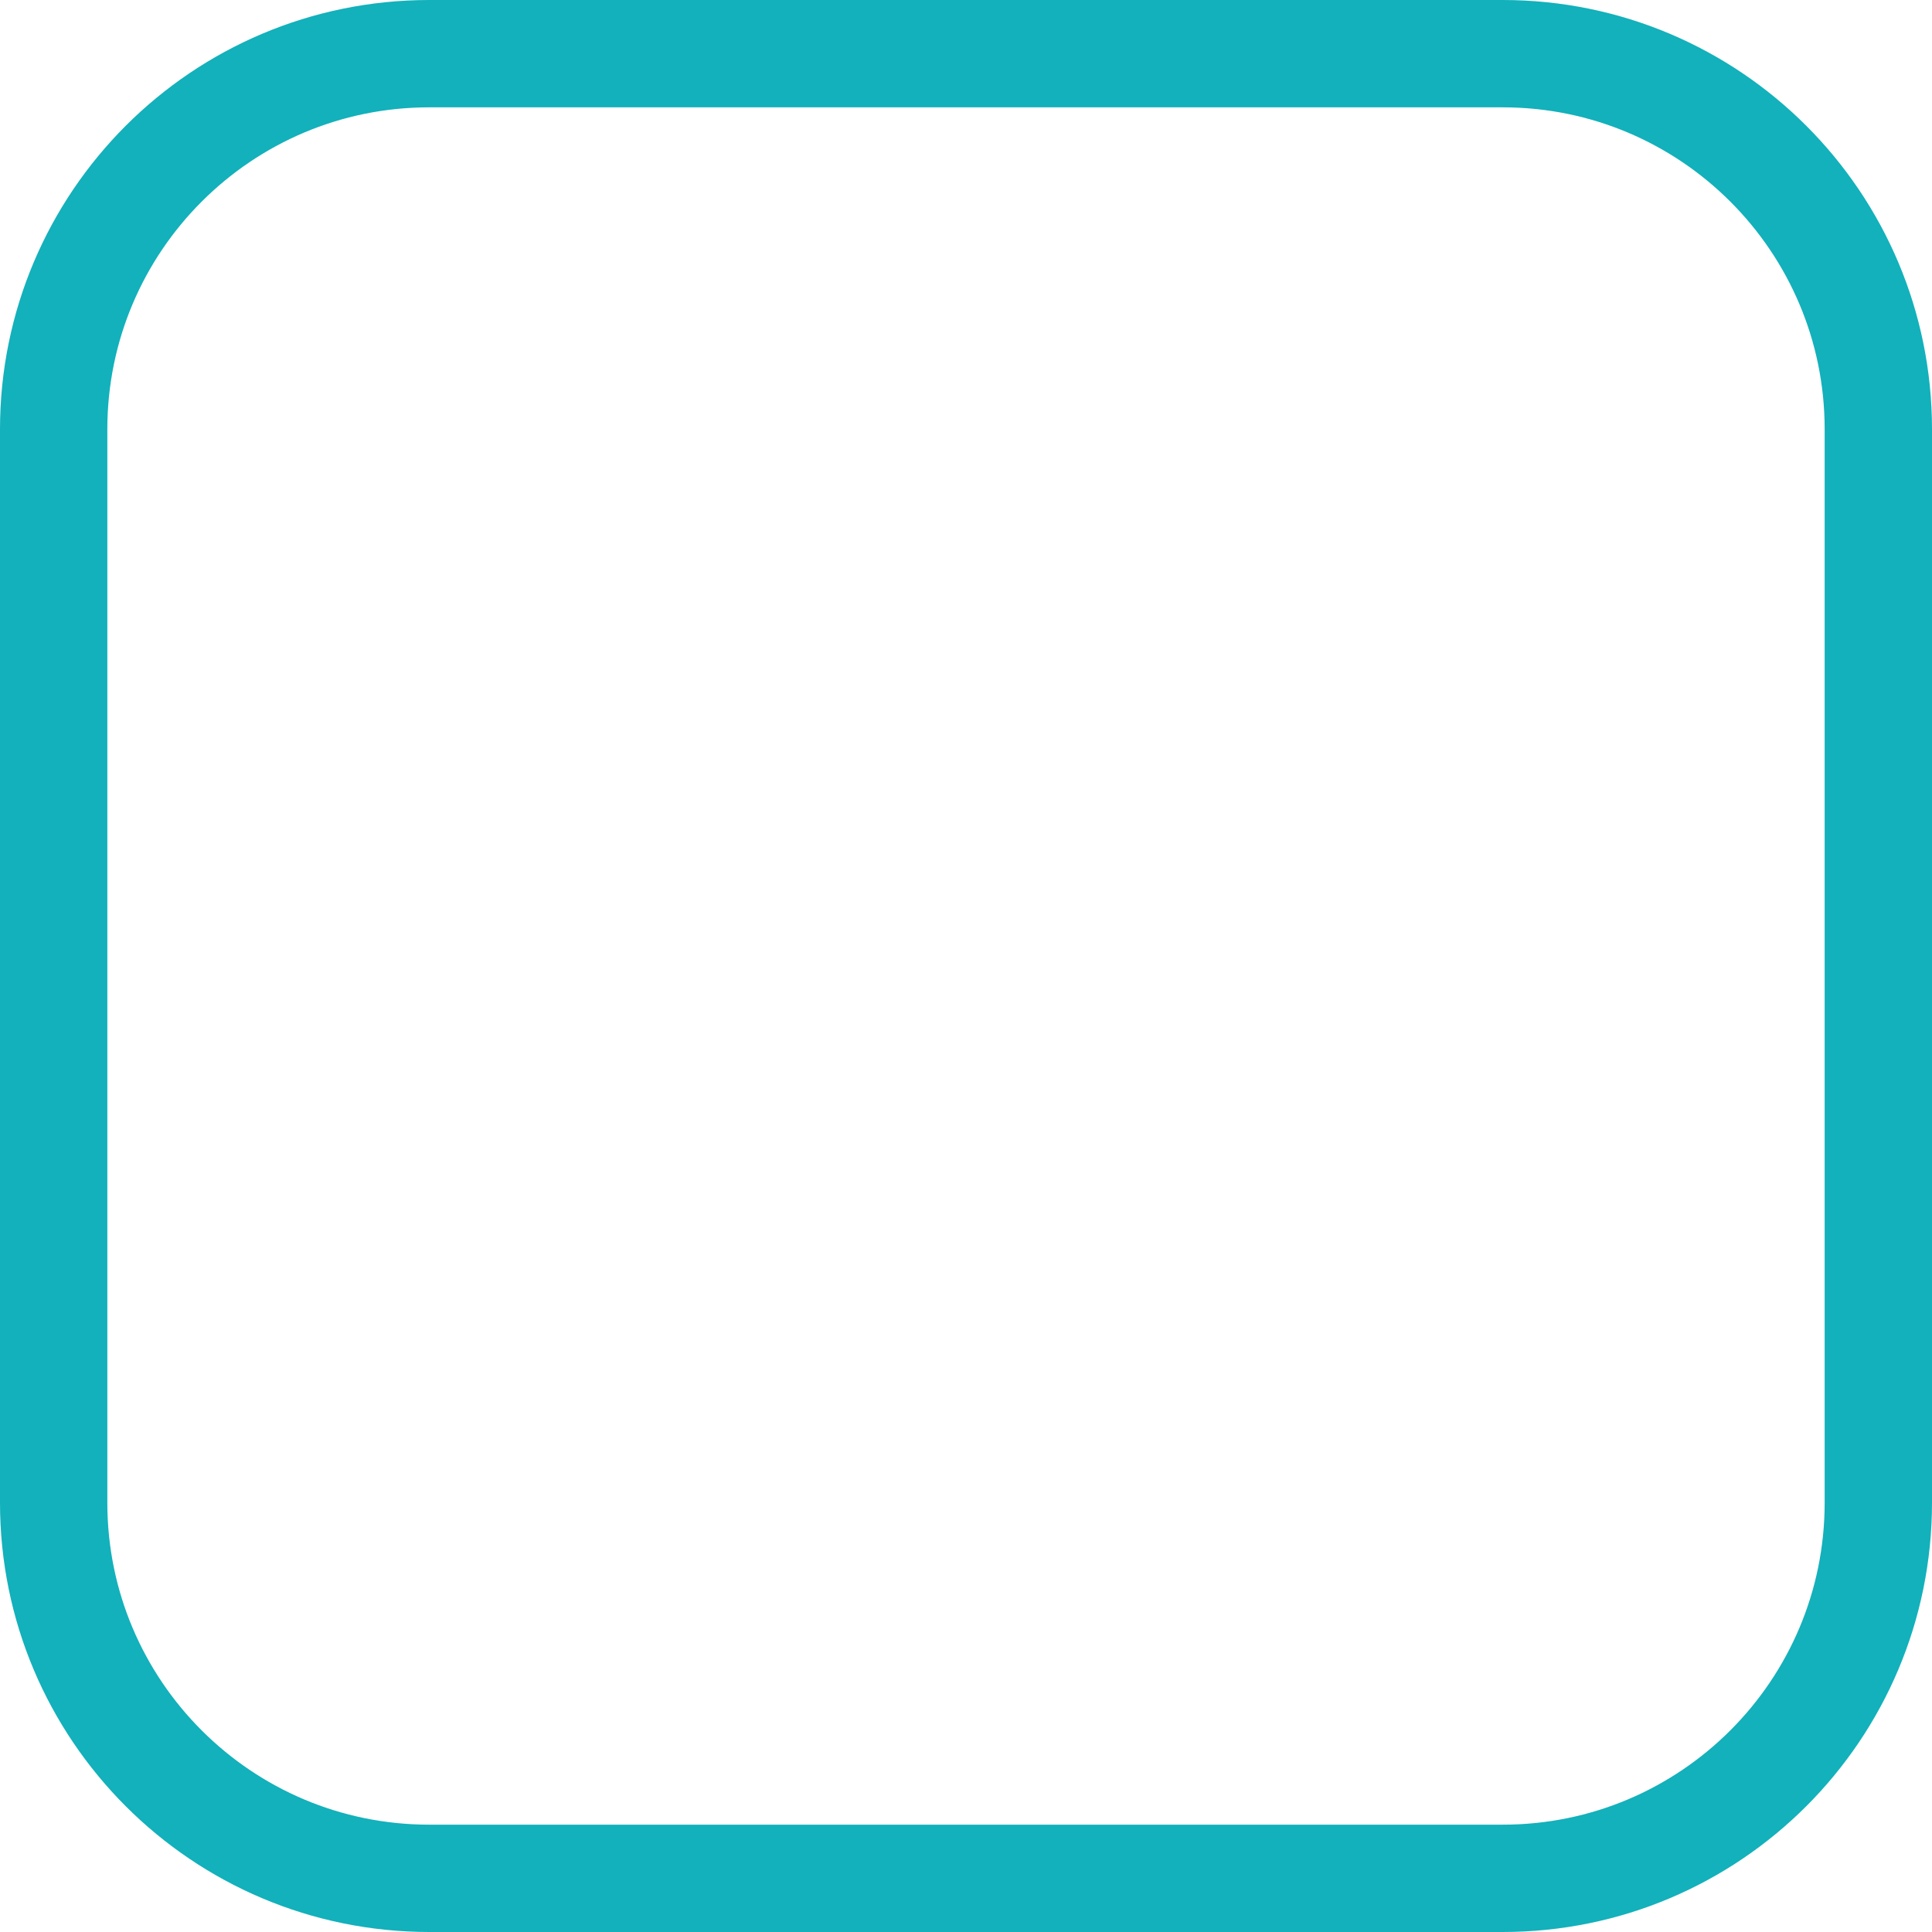
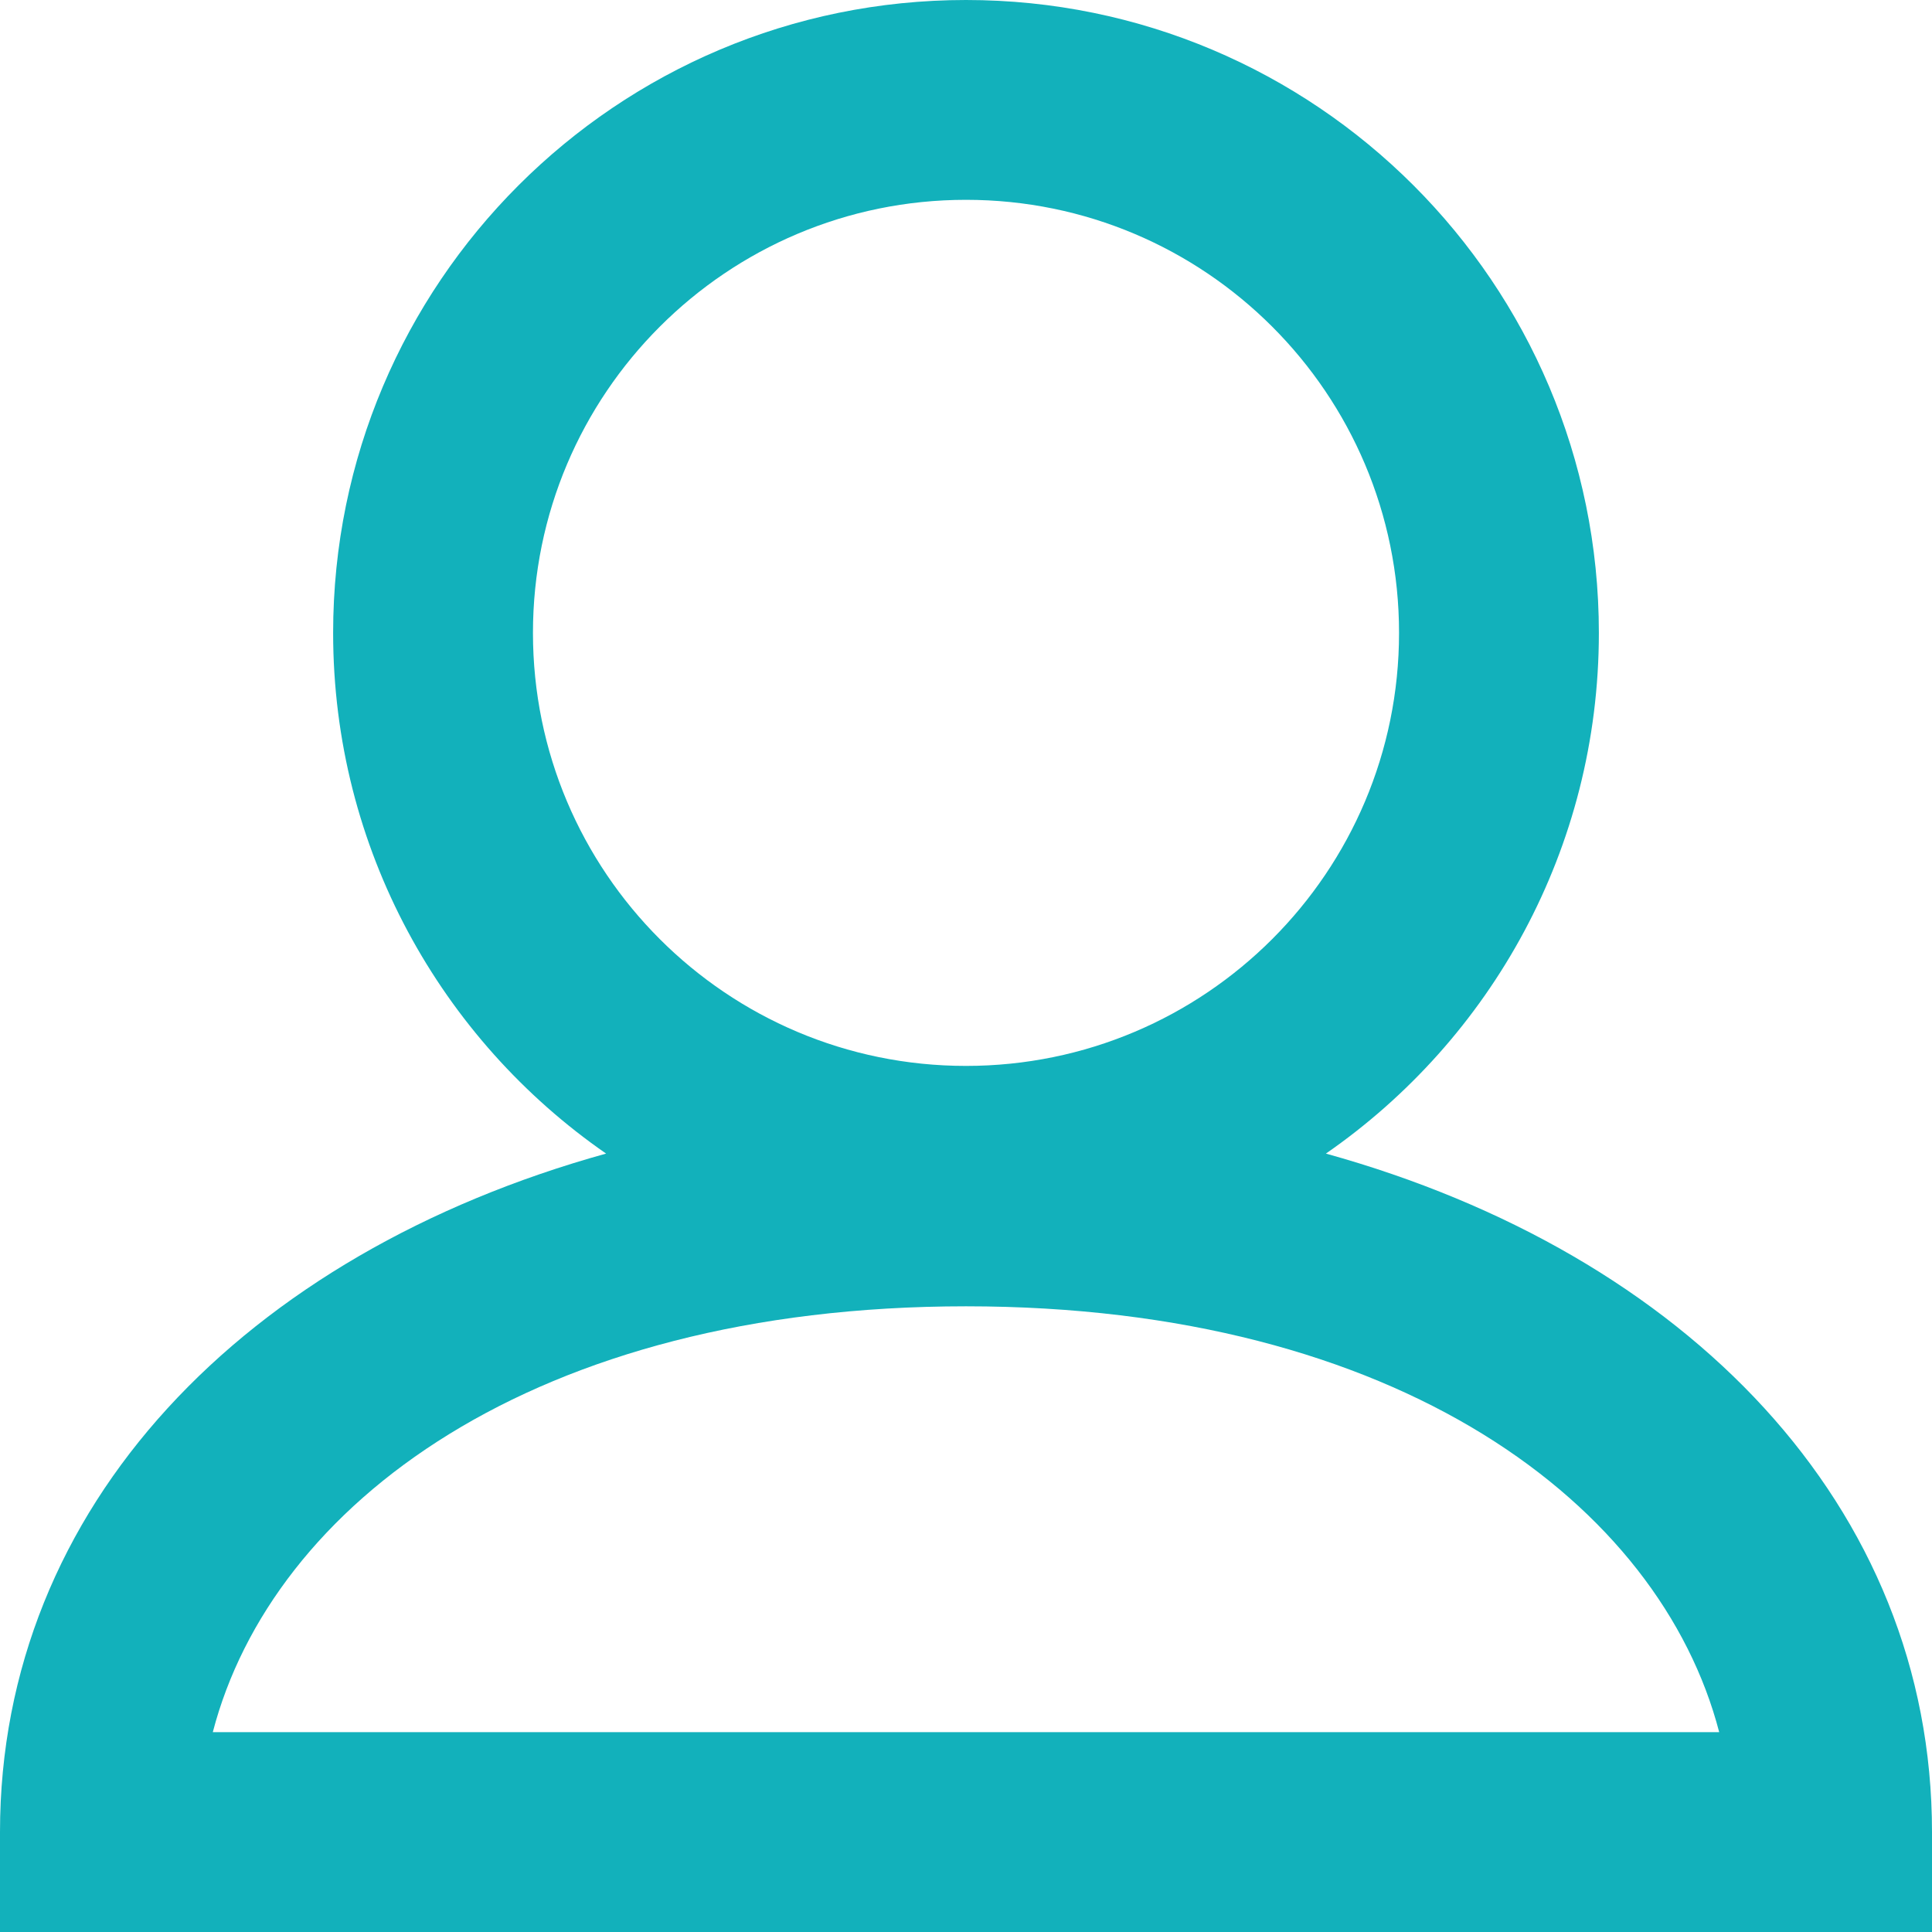
- <svg xmlns="http://www.w3.org/2000/svg" width="36" height="36" viewBox="0 0 36 36" fill="none">
-   <rect x="1" y="1" width="34" height="34" rx="7" stroke="#12B1BB" stroke-width="2" />
+ <svg xmlns="http://www.w3.org/2000/svg" width="21" height="21" viewBox="0 0 21 21" fill="none">
+   <path fill-rule="evenodd" clip-rule="evenodd" d="M10.5 0C6.701 0 3.621 3.08 3.621 6.879C3.621 9.225 4.795 11.297 6.588 12.539C2.664 13.628 0 16.37 0 19.914V21H21V19.914C21 16.37 18.336 13.628 14.412 12.539C16.205 11.297 17.379 9.225 17.379 6.879C17.379 3.08 14.299 0 10.5 0ZM5.793 6.879C5.793 4.28 7.9 2.172 10.5 2.172C13.1 2.172 15.207 4.28 15.207 6.879C15.207 9.479 13.1 11.586 10.5 11.586C7.9 11.586 5.793 9.479 5.793 6.879ZM10.5 14.199C15.204 14.199 18.044 16.358 18.687 18.828H2.313C2.956 16.358 5.796 14.199 10.5 14.199Z" fill="#12B1BB" />
</svg>
